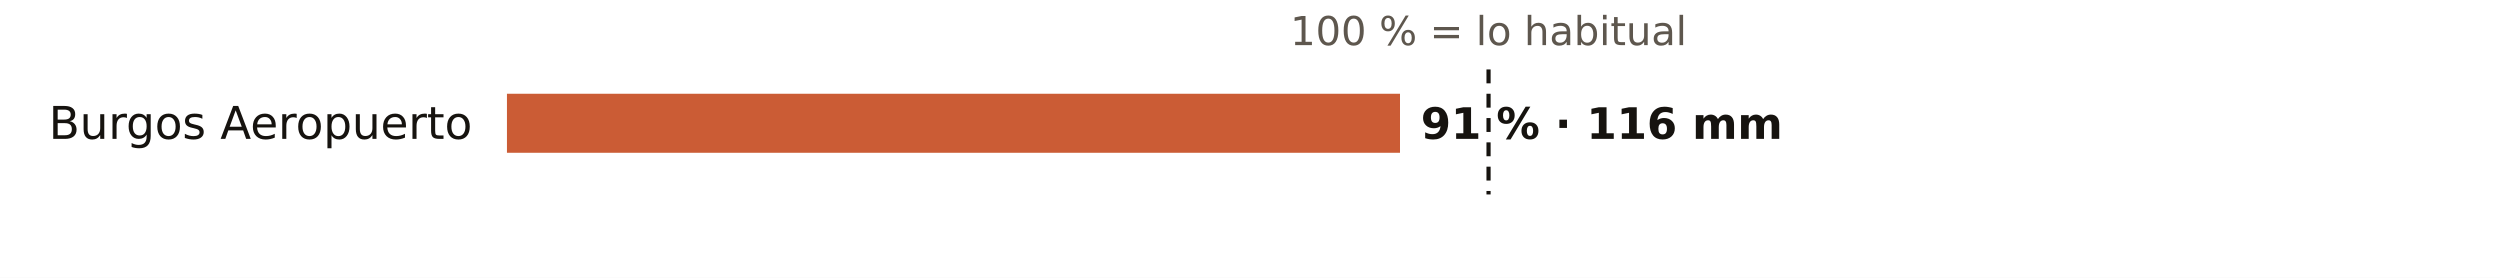
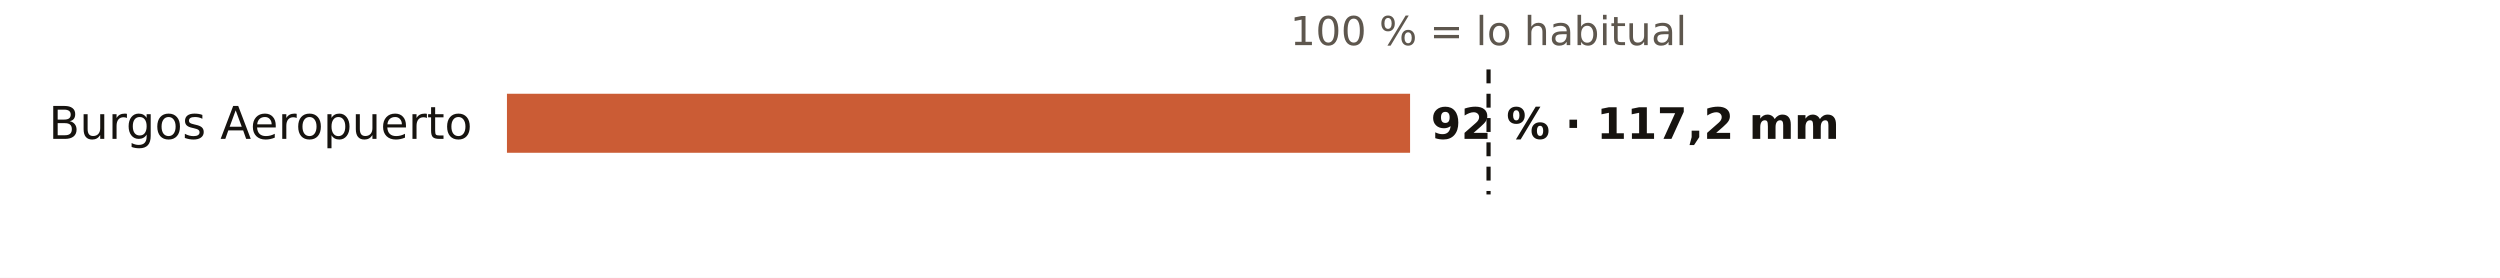
<svg xmlns="http://www.w3.org/2000/svg" viewBox="0 0 720 80" width="720" height="80" role="img" aria-label="El otoño en los pluviómetros de AEMET de Burgos: % de lo habitual">
  <rect width="720" height="80" fill="#FFFFFF" />
  <text x="428.7" y="13.0" font-size="11.5" fill="#5E574E" text-anchor="middle" font-weight="400" font-family="Public Sans, DejaVu Sans, Arial, sans-serif">100 % = lo habitual</text>
  <text x="136.0" y="40.0" font-size="13" fill="#16130F" text-anchor="end" font-weight="500" font-family="Public Sans, DejaVu Sans, Arial, sans-serif">Burgos Aeropuerto</text>
-   <rect x="146" y="27" width="257.2" height="17" fill="#C4461A" opacity="0.88" />
-   <text x="409.2" y="40.0" font-size="12.5" fill="#16130F" text-anchor="start" font-weight="600" font-family="Public Sans, DejaVu Sans, Arial, sans-serif">91 % · 116 mm</text>
+   <rect x="146" y="27" width="260.1" height="17" fill="#C4461A" opacity="0.88" />
+   <text x="412.1" y="40.0" font-size="12.5" fill="#16130F" text-anchor="start" font-weight="600" font-family="Public Sans, DejaVu Sans, Arial, sans-serif">92 % · 117,2 mm</text>
  <line x1="428.7" x2="428.7" y1="20" y2="56" stroke="#16130F" stroke-width="1.2" stroke-dasharray="4 3" />
</svg>
